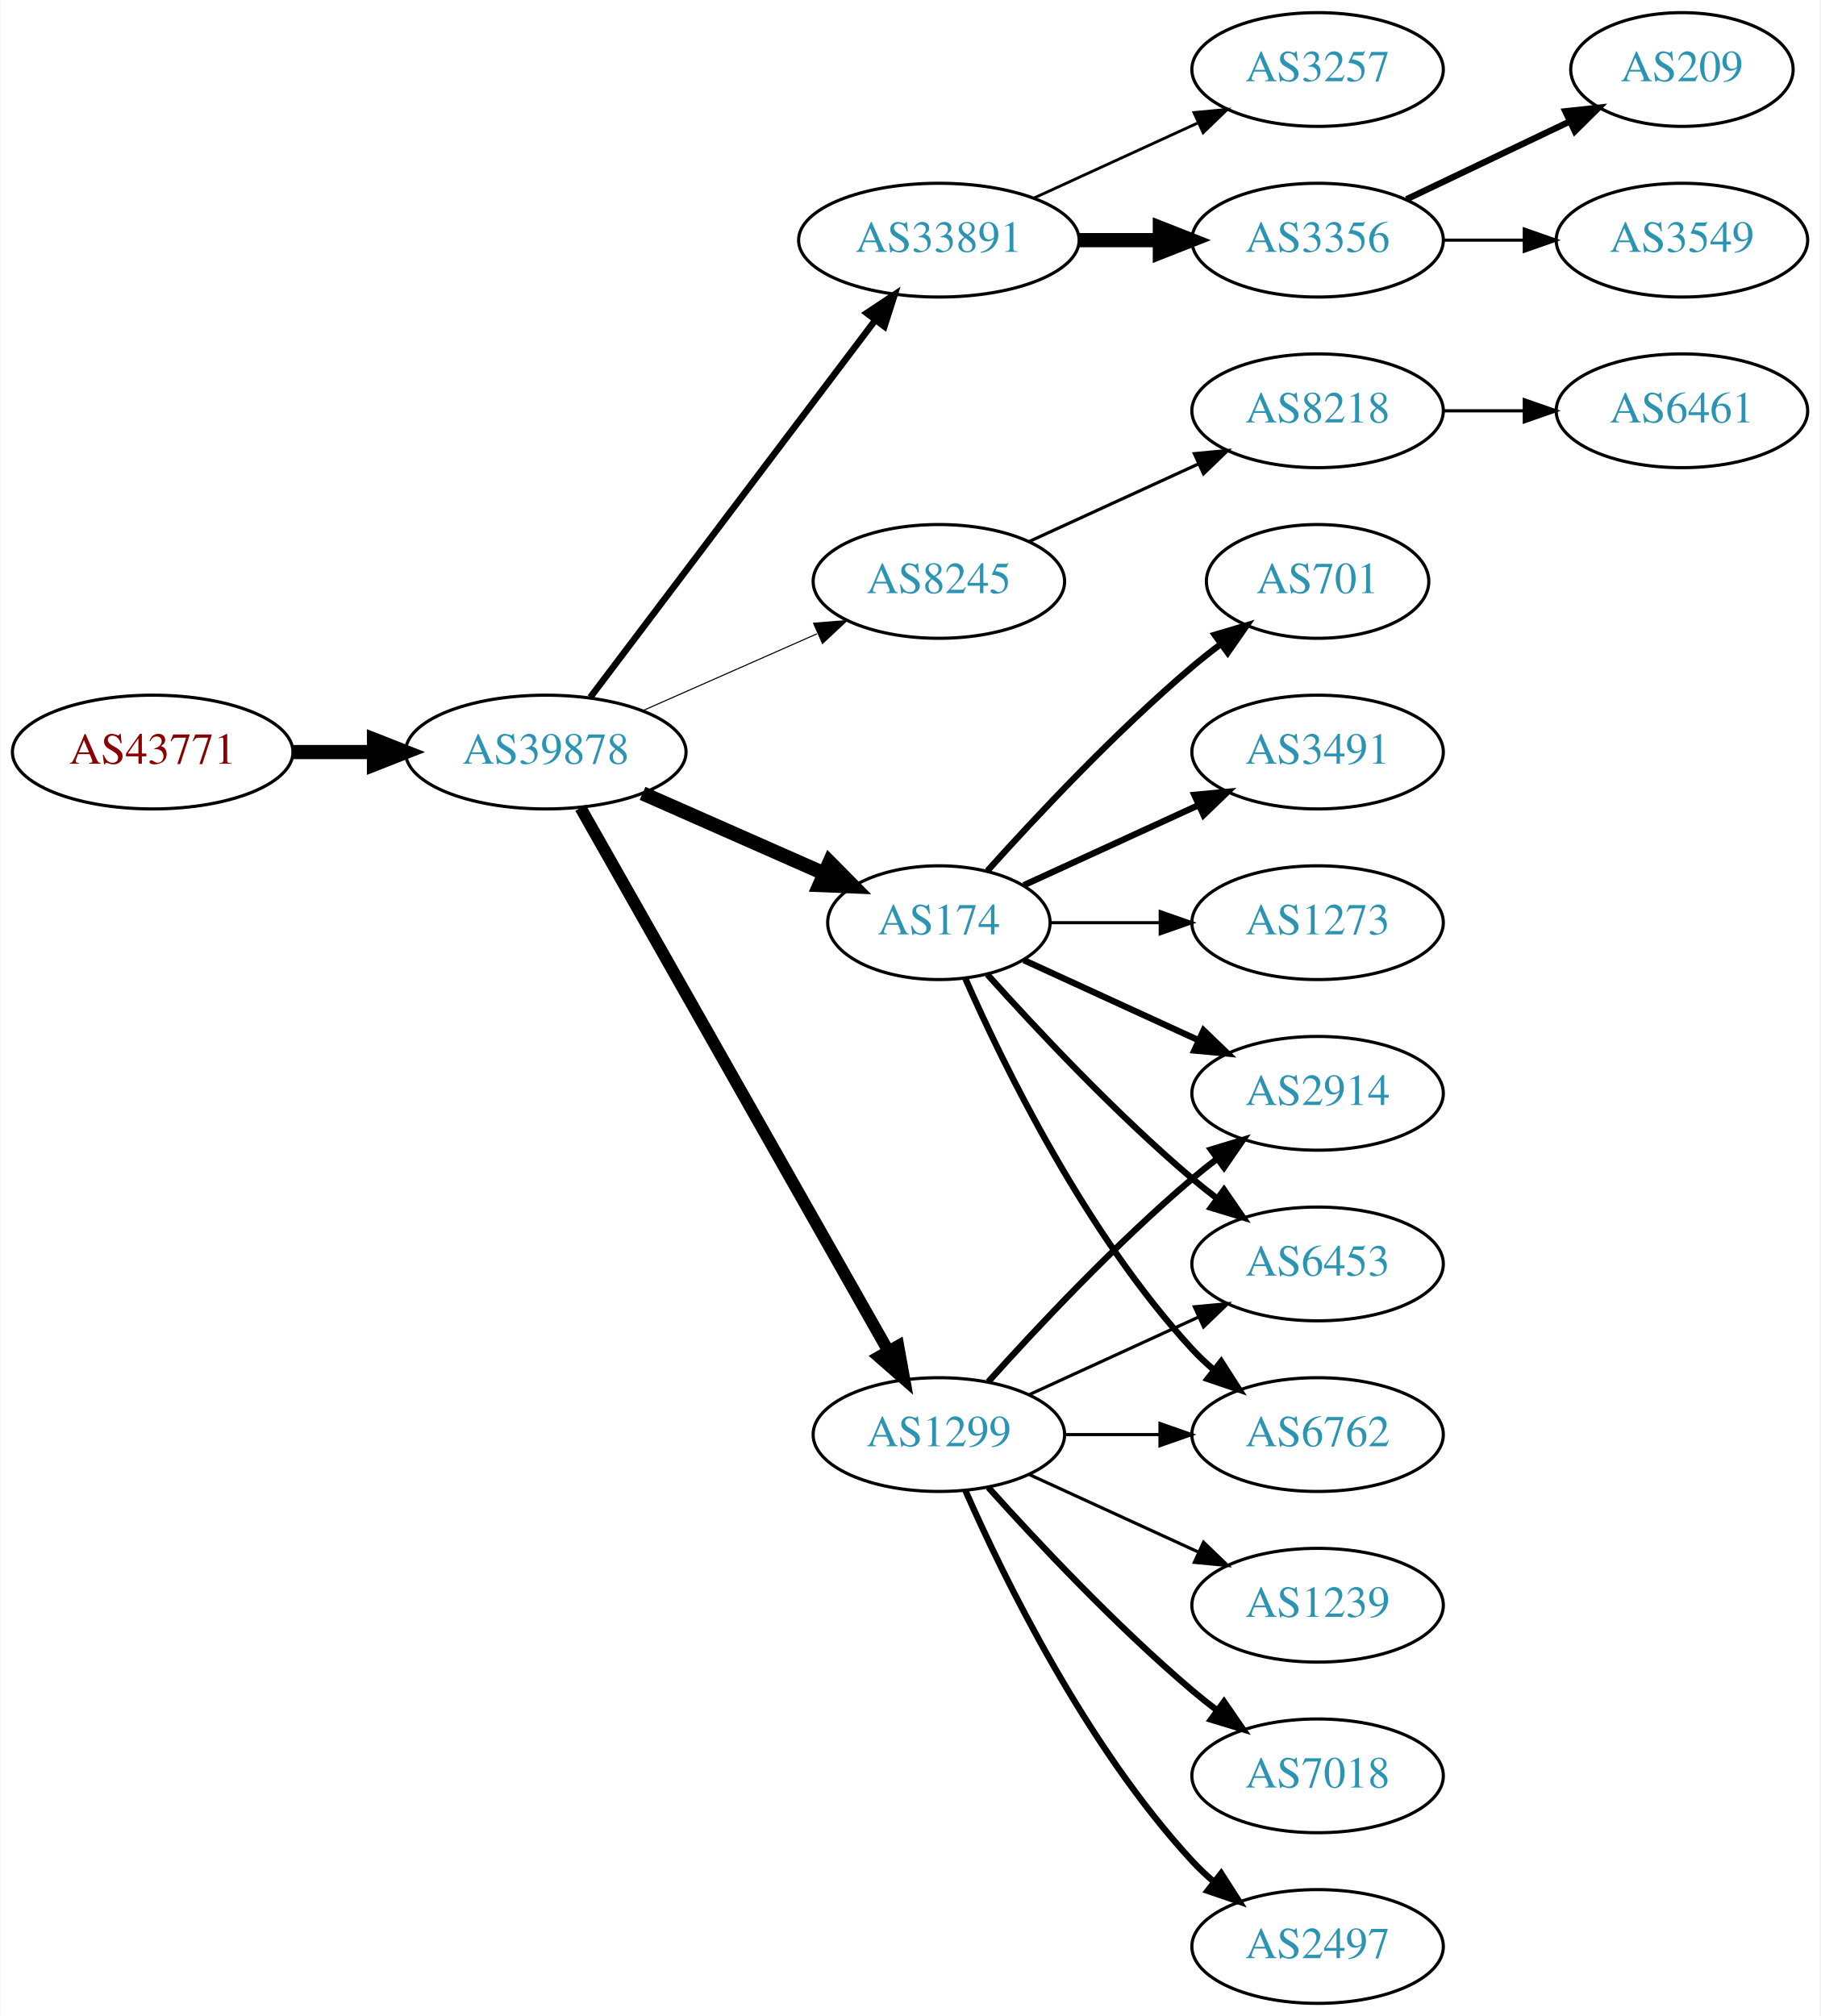
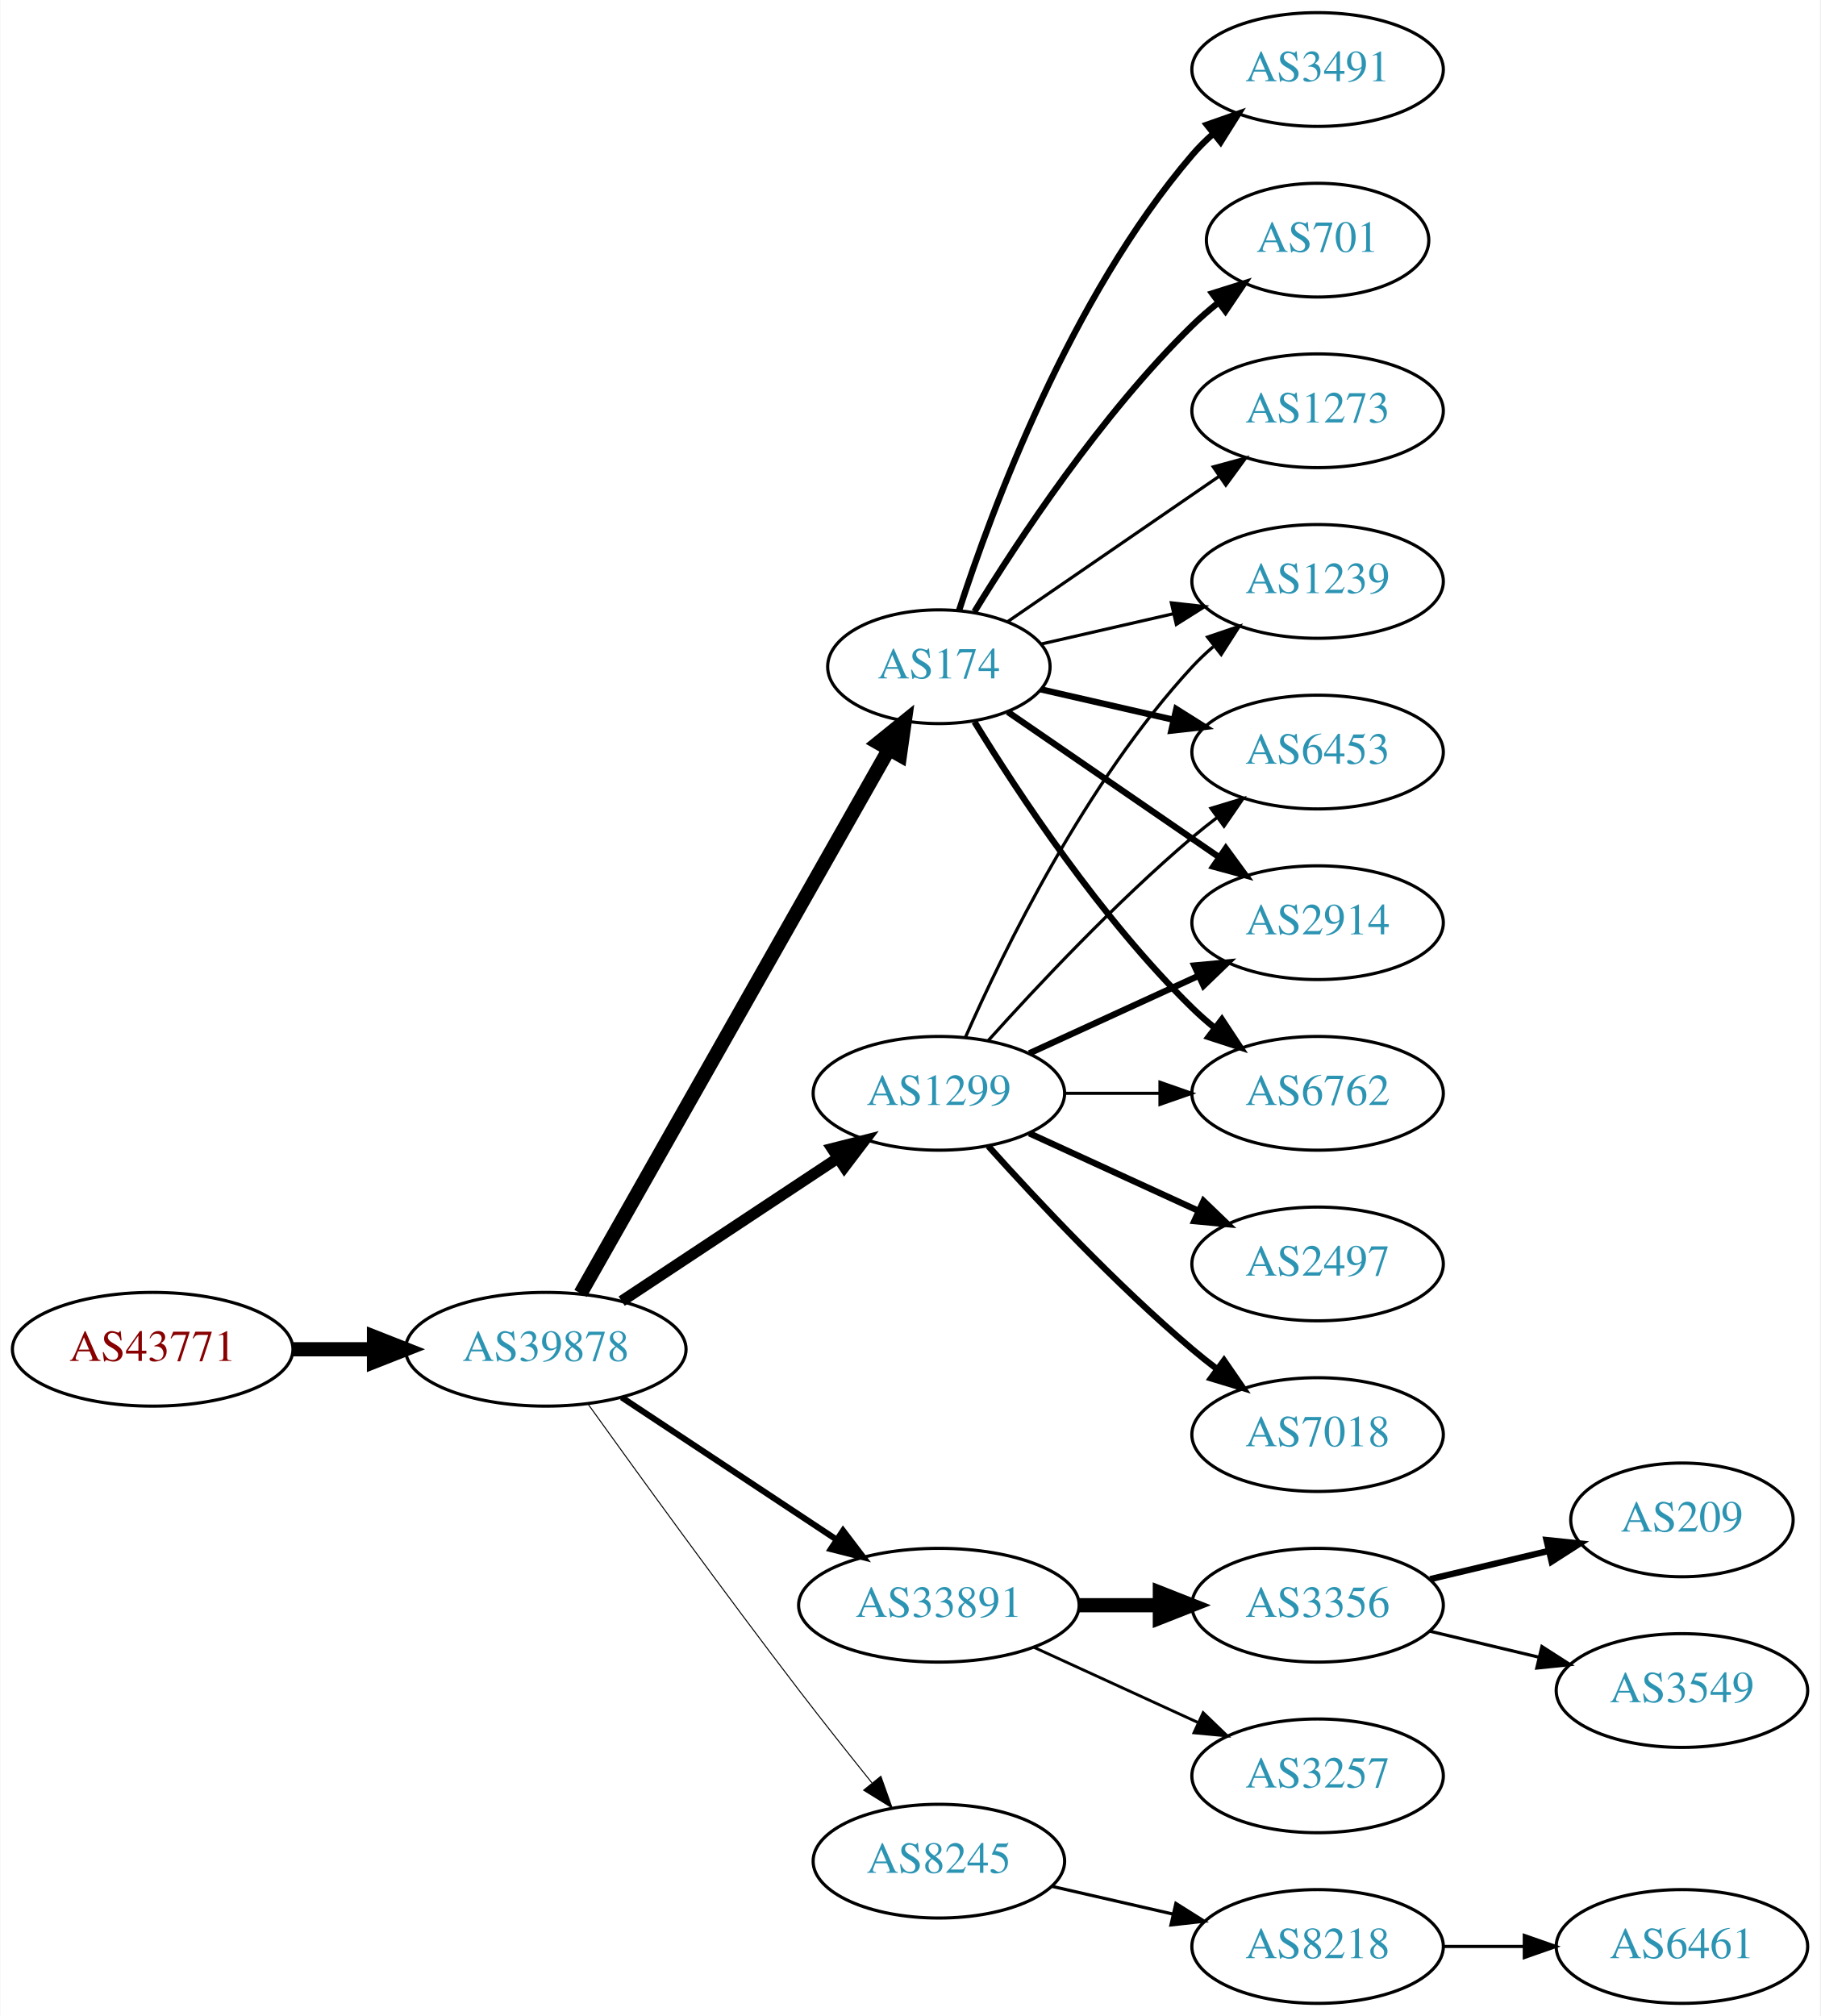
<svg xmlns="http://www.w3.org/2000/svg" xmlns:xlink="http://www.w3.org/1999/xlink" width="576pt" height="638pt" viewBox="0.00 0.00 575.76 638.00">
  <g id="graph0" class="graph" transform="scale(1 1) rotate(0) translate(4 634)">
    <polygon fill="white" stroke="none" points="-4,4 -4,-634 571.762,-634 571.762,4 -4,4" />
    <g id="node1" class="node">
      <g id="a_node1">
        <a xlink:href="/asn/43771" xlink:title="AS43771 ~ MUKI-AS [AT]">
-           <ellipse fill="#ffffff" stroke="black" cx="44.196" cy="-396" rx="44.393" ry="18" />
-           <text text-anchor="middle" x="44.196" y="-392.3" font-family="Times,serif" font-size="14.00" fill="#880000">AS43771</text>
+           <ellipse fill="#ffffff" stroke="black" cx="44.196" cy="-207" rx="44.393" ry="18" />
+           <text text-anchor="middle" x="44.196" y="-203.3" font-family="Times,serif" font-size="14.00" fill="#880000">AS43771</text>
        </a>
      </g>
    </g>
    <g id="node2" class="node">
      <g id="a_node2">
        <a xlink:href="/asn/39878" xlink:title="AS39878 ~ Peter Rauter GmbH [AT]">
-           <ellipse fill="#ffffff" stroke="black" cx="168.588" cy="-396" rx="44.393" ry="18" />
-           <text text-anchor="middle" x="168.588" y="-392.3" font-family="Times,serif" font-size="14.00" fill="#2c94b3">AS39878</text>
+           <ellipse fill="#ffffff" stroke="black" cx="168.588" cy="-207" rx="44.393" ry="18" />
+           <text text-anchor="middle" x="168.588" y="-203.3" font-family="Times,serif" font-size="14.00" fill="#2c94b3">AS39878</text>
        </a>
      </g>
    </g>
    <g id="edge1" class="edge">
-       <path fill="none" stroke="black" stroke-width="4.5" d="M88.692,-396C96.898,-396 105.569,-396 114.041,-396" />
-       <polygon fill="black" stroke="black" stroke-width="4.5" points="114.233,-399.938 124.233,-396 114.233,-392.063 114.233,-399.938" />
+       <path fill="none" stroke="black" stroke-width="4.5" d="M88.692,-207C96.898,-207 105.569,-207 114.041,-207" />
+       <polygon fill="black" stroke="black" stroke-width="4.5" points="114.233,-210.938 124.233,-207 114.233,-203.063 114.233,-210.938" />
    </g>
    <g id="node3" class="node">
      <g id="a_node3">
-         <a xlink:href="/asn/33891" xlink:title="AS33891 ~ CORE-BACKBONE GMBH GLOBAL NETWORK [DE]">
-           <ellipse fill="#ffffff" stroke="black" cx="292.98" cy="-558" rx="44.393" ry="18" />
-           <text text-anchor="middle" x="292.98" y="-554.3" font-family="Times,serif" font-size="14.00" fill="#2c94b3">AS33891</text>
+         <a xlink:href="/asn/1299" xlink:title="AS1299 ~ Telia Carrier [EU]">
+           <ellipse fill="#ffffff" stroke="black" cx="292.98" cy="-288" rx="39.794" ry="18" />
+           <text text-anchor="middle" x="292.98" y="-284.3" font-family="Times,serif" font-size="14.00" fill="#2c94b3">AS1299</text>
        </a>
      </g>
    </g>
    <g id="edge2" class="edge">
-       <path fill="none" stroke="black" stroke-width="2.077" d="M182.686,-413.337C204.311,-441.96 247.582,-499.233 272.705,-532.486" />
-       <polygon fill="black" stroke="black" stroke-width="2.077" points="270.156,-534.919 278.976,-540.788 275.741,-530.699 270.156,-534.919" />
+       <path fill="none" stroke="black" stroke-width="3.536" d="M192.609,-222.235C211.963,-235.044 239.798,-253.466 261.088,-267.555" />
+       <polygon fill="black" stroke="black" stroke-width="3.536" points="259.205,-270.506 269.476,-273.107 263.069,-264.669 259.205,-270.506" />
    </g>
    <g id="node4" class="node">
      <g id="a_node4">
-         <a xlink:href="/asn/8245" xlink:title="AS8245 ~ Video-Broadcast GmbH [AT]">
-           <ellipse fill="#ffffff" stroke="black" cx="292.98" cy="-450" rx="39.794" ry="18" />
-           <text text-anchor="middle" x="292.98" y="-446.3" font-family="Times,serif" font-size="14.00" fill="#2c94b3">AS8245</text>
+         <a xlink:href="/asn/174" xlink:title="AS174 ~ Cogent Communications [US]">
+           <ellipse fill="#ffffff" stroke="black" cx="292.98" cy="-423" rx="35.194" ry="18" />
+           <text text-anchor="middle" x="292.98" y="-419.3" font-family="Times,serif" font-size="14.00" fill="#2c94b3">AS174</text>
        </a>
      </g>
    </g>
    <g id="edge3" class="edge">
-       <path fill="none" stroke="black" stroke-width="0.346" d="M199.216,-409.072C215.81,-416.393 236.67,-425.597 254.403,-433.421" />
-       <polygon fill="black" stroke="black" stroke-width="0.346" points="253.325,-436.77 263.887,-437.605 256.151,-430.366 253.325,-436.77" />
+       <path fill="none" stroke="black" stroke-width="4.5" d="M179.604,-224.676C201.137,-262.679 251.929,-352.316 277.186,-396.89" />
+       <polygon fill="black" stroke="black" stroke-width="4.5" points="273.812,-398.924 282.168,-405.683 280.664,-395.042 273.812,-398.924" />
    </g>
    <g id="node5" class="node">
      <g id="a_node5">
-         <a xlink:href="/asn/174" xlink:title="AS174 ~ Cogent Communications [US]">
-           <ellipse fill="#ffffff" stroke="black" cx="292.98" cy="-342" rx="35.194" ry="18" />
-           <text text-anchor="middle" x="292.98" y="-338.3" font-family="Times,serif" font-size="14.00" fill="#2c94b3">AS174</text>
+         <a xlink:href="/asn/33891" xlink:title="AS33891 ~ CORE-BACKBONE GMBH GLOBAL NETWORK [DE]">
+           <ellipse fill="#ffffff" stroke="black" cx="292.98" cy="-126" rx="44.393" ry="18" />
+           <text text-anchor="middle" x="292.98" y="-122.3" font-family="Times,serif" font-size="14.00" fill="#2c94b3">AS33891</text>
        </a>
      </g>
    </g>
    <g id="edge4" class="edge">
-       <path fill="none" stroke="black" stroke-width="4.5" d="M199.216,-382.928C216.487,-375.308 238.378,-365.65 256.556,-357.629" />
-       <polygon fill="black" stroke="black" stroke-width="4.5" points="258.39,-361.124 265.949,-353.485 255.211,-353.919 258.39,-361.124" />
+       <path fill="none" stroke="black" stroke-width="1.929" d="M192.609,-191.765C211.841,-179.037 239.449,-160.766 260.686,-146.711" />
+       <polygon fill="black" stroke="black" stroke-width="1.929" points="262.655,-149.605 269.063,-141.167 258.792,-143.767 262.655,-149.605" />
    </g>
    <g id="node6" class="node">
      <g id="a_node6">
-         <a xlink:href="/asn/1299" xlink:title="AS1299 ~ Telia Carrier [EU]">
-           <ellipse fill="#ffffff" stroke="black" cx="292.98" cy="-180" rx="39.794" ry="18" />
-           <text text-anchor="middle" x="292.98" y="-176.3" font-family="Times,serif" font-size="14.00" fill="#2c94b3">AS1299</text>
+         <a xlink:href="/asn/8245" xlink:title="AS8245 ~ Video-Broadcast GmbH [AT]">
+           <ellipse fill="#ffffff" stroke="black" cx="292.98" cy="-45" rx="39.794" ry="18" />
+           <text text-anchor="middle" x="292.98" y="-41.3" font-family="Times,serif" font-size="14.00" fill="#2c94b3">AS8245</text>
        </a>
      </g>
    </g>
    <g id="edge5" class="edge">
-       <path fill="none" stroke="black" stroke-width="3.808" d="M179.604,-378.324C201.084,-340.416 251.677,-251.127 276.998,-206.441" />
-       <polygon fill="black" stroke="black" stroke-width="3.808" points="280.113,-208.043 281.998,-197.617 274.023,-204.592 280.113,-208.043" />
+       <path fill="none" stroke="black" stroke-width="0.321" d="M181.986,-189.626C197.392,-168.147 224.605,-130.562 248.784,-99 256.163,-89.368 264.448,-78.926 271.773,-69.813" />
+       <polygon fill="black" stroke="black" stroke-width="0.321" points="274.619,-71.86 278.178,-61.88 269.173,-67.463 274.619,-71.86" />
    </g>
    <g id="node7" class="node">
      <g id="a_node7">
-         <a xlink:href="/asn/3257" xlink:title="AS3257 ~ GTT [DE]">
-           <ellipse fill="#ffffff" stroke="black" cx="412.823" cy="-612" rx="39.794" ry="18" />
-           <text text-anchor="middle" x="412.823" y="-608.3" font-family="Times,serif" font-size="14.00" fill="#2c94b3">AS3257</text>
+         <a xlink:href="/asn/2914" xlink:title="AS2914 ~ NTT America, Inc. [US]">
+           <ellipse fill="#ffffff" stroke="black" cx="412.823" cy="-342" rx="39.794" ry="18" />
+           <text text-anchor="middle" x="412.823" y="-338.3" font-family="Times,serif" font-size="14.00" fill="#2c94b3">AS2914</text>
        </a>
      </g>
    </g>
    <g id="edge6" class="edge">
-       <path fill="none" stroke="black" stroke-width="0.9" d="M323.11,-571.348C338.721,-578.502 358.119,-587.391 374.791,-595.03" />
-       <polygon fill="black" stroke="black" stroke-width="0.9" points="373.694,-598.378 384.243,-599.362 376.61,-592.014 373.694,-598.378" />
+       <path fill="none" stroke="black" stroke-width="2" d="M321.609,-300.661C337.566,-307.973 357.837,-317.261 375.119,-325.181" />
+       <polygon fill="black" stroke="black" stroke-width="2" points="373.818,-328.435 384.367,-329.419 376.734,-322.071 373.818,-328.435" />
    </g>
    <g id="node8" class="node">
      <g id="a_node8">
-         <a xlink:href="/asn/3356" xlink:title="AS3356 ~ Level 3 Parent, LLC [US]">
-           <ellipse fill="#ffffff" stroke="black" cx="412.823" cy="-558" rx="39.794" ry="18" />
-           <text text-anchor="middle" x="412.823" y="-554.3" font-family="Times,serif" font-size="14.00" fill="#2c94b3">AS3356</text>
+         <a xlink:href="/asn/2497" xlink:title="AS2497 ~ Internet Initiative Japan Inc. [JP]">
+           <ellipse fill="#ffffff" stroke="black" cx="412.823" cy="-234" rx="39.794" ry="18" />
+           <text text-anchor="middle" x="412.823" y="-230.3" font-family="Times,serif" font-size="14.00" fill="#2c94b3">AS2497</text>
        </a>
      </g>
    </g>
    <g id="edge7" class="edge">
-       <path fill="none" stroke="black" stroke-width="4.5" d="M337.191,-558C345.504,-558 354.267,-558 362.749,-558" />
-       <polygon fill="black" stroke="black" stroke-width="4.5" points="362.908,-561.938 372.908,-558 362.908,-554.063 362.908,-561.938" />
+       <path fill="none" stroke="black" stroke-width="2" d="M321.609,-275.339C337.566,-268.027 357.837,-258.739 375.119,-250.819" />
+       <polygon fill="black" stroke="black" stroke-width="2" points="376.734,-253.929 384.367,-246.581 373.818,-247.565 376.734,-253.929" />
    </g>
    <g id="node9" class="node">
      <g id="a_node9">
-         <a xlink:href="/asn/8218" xlink:title="AS8218 ~ legacy Neotelecoms [FR]">
-           <ellipse fill="#ffffff" stroke="black" cx="412.823" cy="-504" rx="39.794" ry="18" />
-           <text text-anchor="middle" x="412.823" y="-500.3" font-family="Times,serif" font-size="14.00" fill="#2c94b3">AS8218</text>
+         <a xlink:href="/asn/6762" xlink:title="AS6762 ~ TELECOM ITALIA SPARKLE S.p.A. [IT]">
+           <ellipse fill="#ffffff" stroke="black" cx="412.823" cy="-288" rx="39.794" ry="18" />
+           <text text-anchor="middle" x="412.823" y="-284.3" font-family="Times,serif" font-size="14.00" fill="#2c94b3">AS6762</text>
        </a>
      </g>
    </g>
    <g id="edge8" class="edge">
-       <path fill="none" stroke="black" d="M321.609,-462.661C337.566,-469.973 357.837,-479.261 375.119,-487.181" />
-       <polygon fill="black" stroke="black" points="373.818,-490.435 384.367,-491.419 376.734,-484.071 373.818,-490.435" />
+       <path fill="none" stroke="black" d="M332.893,-288C342.446,-288 352.796,-288 362.759,-288" />
+       <polygon fill="black" stroke="black" points="362.951,-291.5 372.951,-288 362.951,-284.5 362.951,-291.5" />
+     </g>
+     <g id="node10" class="node">
+       <g id="a_node10">
+         <a xlink:href="/asn/1239" xlink:title="AS1239 ~ Sprint [US]">
+           <ellipse fill="#ffffff" stroke="black" cx="412.823" cy="-450" rx="39.794" ry="18" />
+           <text text-anchor="middle" x="412.823" y="-446.3" font-family="Times,serif" font-size="14.00" fill="#2c94b3">AS1239</text>
+         </a>
+       </g>
+     </g>
+     <g id="edge9" class="edge">
+       <path fill="none" stroke="black" d="M301.396,-305.761C313.464,-333.183 339.436,-386.473 373.176,-423 375.207,-425.198 377.446,-427.319 379.792,-429.34" />
+       <polygon fill="black" stroke="black" points="378.004,-432.386 388.036,-435.794 382.319,-426.874 378.004,-432.386" />
    </g>
    <g id="node11" class="node">
      <g id="a_node11">
-         <a xlink:href="/asn/701" xlink:title="AS701 ~ UUNET [US]">
-           <ellipse fill="#ffffff" stroke="black" cx="412.823" cy="-450" rx="35.194" ry="18" />
-           <text text-anchor="middle" x="412.823" y="-446.3" font-family="Times,serif" font-size="14.00" fill="#2c94b3">AS701</text>
+         <a xlink:href="/asn/7018" xlink:title="AS7018 ~ AT&amp;T Services, Inc. [US]">
+           <ellipse fill="#ffffff" stroke="black" cx="412.823" cy="-180" rx="39.794" ry="18" />
+           <text text-anchor="middle" x="412.823" y="-176.3" font-family="Times,serif" font-size="14.00" fill="#2c94b3">AS7018</text>
        </a>
      </g>
    </g>
    <g id="edge10" class="edge">
-       <path fill="none" stroke="black" stroke-width="2" d="M308.342,-358.409C323.616,-375.432 348.875,-402.396 373.176,-423 376.029,-425.418 379.094,-427.833 382.205,-430.169" />
-       <polygon fill="black" stroke="black" stroke-width="2" points="380.278,-433.095 390.433,-436.116 384.378,-427.422 380.278,-433.095" />
+       <path fill="none" stroke="black" stroke-width="2" d="M308.626,-271.275C323.927,-254.235 349.025,-227.477 373.176,-207 375.674,-204.883 378.334,-202.768 381.045,-200.707" />
+       <polygon fill="black" stroke="black" stroke-width="2" points="383.212,-203.459 389.222,-194.734 379.082,-197.806 383.212,-203.459" />
    </g>
    <g id="node12" class="node">
      <g id="a_node12">
-         <a xlink:href="/asn/3491" xlink:title="AS3491 ~ PCCW Global, Inc. [US]">
+         <a xlink:href="/asn/6453" xlink:title="AS6453 ~ TATA COMMUNICATIONS (AMERICA) INC [US]">
          <ellipse fill="#ffffff" stroke="black" cx="412.823" cy="-396" rx="39.794" ry="18" />
-           <text text-anchor="middle" x="412.823" y="-392.3" font-family="Times,serif" font-size="14.00" fill="#2c94b3">AS3491</text>
+           <text text-anchor="middle" x="412.823" y="-392.3" font-family="Times,serif" font-size="14.00" fill="#2c94b3">AS6453</text>
        </a>
      </g>
    </g>
    <g id="edge11" class="edge">
-       <path fill="none" stroke="black" stroke-width="2" d="M319.841,-353.851C335.962,-361.238 356.964,-370.862 374.83,-379.048" />
-       <polygon fill="black" stroke="black" stroke-width="2" points="373.832,-382.441 384.381,-383.425 376.748,-376.077 373.832,-382.441" />
+       <path fill="none" stroke="black" d="M308.626,-304.725C323.927,-321.765 349.025,-348.523 373.176,-369 375.674,-371.117 378.334,-373.232 381.045,-375.293" />
+       <polygon fill="black" stroke="black" points="379.082,-378.194 389.222,-381.266 383.212,-372.541 379.082,-378.194" />
+     </g>
+     <g id="edge12" class="edge">
+       <path fill="none" stroke="black" stroke-width="2" d="M314.777,-408.705C333.361,-395.932 360.811,-377.063 381.779,-362.651" />
+       <polygon fill="black" stroke="black" stroke-width="2" points="383.779,-365.524 390.037,-356.975 379.814,-359.755 383.779,-365.524" />
+     </g>
+     <g id="edge15" class="edge">
+       <path fill="none" stroke="black" stroke-width="2" d="M304.246,-405.56C318.055,-383.009 344.243,-343.278 373.176,-315 375.317,-312.908 377.634,-310.863 380.034,-308.894" />
+       <polygon fill="black" stroke="black" stroke-width="2" points="382.544,-311.382 388.375,-302.536 378.301,-305.815 382.544,-311.382" />
+     </g>
+     <g id="edge13" class="edge">
+       <path fill="none" stroke="black" d="M325.251,-430.165C338.09,-433.106 353.195,-436.567 367.162,-439.767" />
+       <polygon fill="black" stroke="black" points="366.553,-443.219 377.083,-442.04 368.117,-436.395 366.553,-443.219" />
+     </g>
+     <g id="edge16" class="edge">
+       <path fill="none" stroke="black" stroke-width="2" d="M325.251,-415.835C338.09,-412.894 353.195,-409.433 367.162,-406.233" />
+       <polygon fill="black" stroke="black" stroke-width="2" points="368.117,-409.605 377.083,-403.96 366.553,-402.781 368.117,-409.605" />
    </g>
    <g id="node13" class="node">
      <g id="a_node13">
-         <a xlink:href="/asn/2914" xlink:title="AS2914 ~ NTT America, Inc. [US]">
-           <ellipse fill="#ffffff" stroke="black" cx="412.823" cy="-288" rx="39.794" ry="18" />
-           <text text-anchor="middle" x="412.823" y="-284.3" font-family="Times,serif" font-size="14.00" fill="#2c94b3">AS2914</text>
-         </a>
-       </g>
-     </g>
-     <g id="edge12" class="edge">
-       <path fill="none" stroke="black" stroke-width="2" d="M319.841,-330.149C335.962,-322.762 356.964,-313.138 374.83,-304.952" />
-       <polygon fill="black" stroke="black" stroke-width="2" points="376.748,-307.923 384.381,-300.575 373.832,-301.559 376.748,-307.923" />
+         <a xlink:href="/asn/3491" xlink:title="AS3491 ~ PCCW Global, Inc. [US]">
+           <ellipse fill="#ffffff" stroke="black" cx="412.823" cy="-612" rx="39.794" ry="18" />
+           <text text-anchor="middle" x="412.823" y="-608.3" font-family="Times,serif" font-size="14.00" fill="#2c94b3">AS3491</text>
+         </a>
+       </g>
+     </g>
+     <g id="edge14" class="edge">
+       <path fill="none" stroke="black" stroke-width="2" d="M299.346,-440.74C309.61,-472.461 334.502,-539.808 373.176,-585 375.122,-587.274 377.3,-589.449 379.605,-591.507" />
+       <polygon fill="black" stroke="black" stroke-width="2" points="377.775,-594.524 387.774,-598.027 382.142,-589.053 377.775,-594.524" />
    </g>
    <g id="node14" class="node">
      <g id="a_node14">
-         <a xlink:href="/asn/6453" xlink:title="AS6453 ~ TATA COMMUNICATIONS (AMERICA) INC [US]">
-           <ellipse fill="#ffffff" stroke="black" cx="412.823" cy="-234" rx="39.794" ry="18" />
-           <text text-anchor="middle" x="412.823" y="-230.3" font-family="Times,serif" font-size="14.00" fill="#2c94b3">AS6453</text>
-         </a>
-       </g>
-     </g>
-     <g id="edge13" class="edge">
-       <path fill="none" stroke="black" stroke-width="2" d="M308.342,-325.591C323.616,-308.568 348.875,-281.604 373.176,-261 375.674,-258.883 378.334,-256.768 381.045,-254.707" />
-       <polygon fill="black" stroke="black" stroke-width="2" points="383.212,-257.459 389.222,-248.734 379.082,-251.806 383.212,-257.459" />
+         <a xlink:href="/asn/701" xlink:title="AS701 ~ UUNET [US]">
+           <ellipse fill="#ffffff" stroke="black" cx="412.823" cy="-558" rx="35.194" ry="18" />
+           <text text-anchor="middle" x="412.823" y="-554.3" font-family="Times,serif" font-size="14.00" fill="#2c94b3">AS701</text>
+         </a>
+       </g>
+     </g>
+     <g id="edge17" class="edge">
+       <path fill="none" stroke="black" stroke-width="2" d="M304.246,-440.44C318.055,-462.991 344.243,-502.722 373.176,-531 375.712,-533.478 378.495,-535.89 381.371,-538.188" />
+       <polygon fill="black" stroke="black" stroke-width="2" points="379.48,-541.144 389.587,-544.321 383.667,-535.535 379.48,-541.144" />
    </g>
    <g id="node15" class="node">
      <g id="a_node15">
-         <a xlink:href="/asn/6762" xlink:title="AS6762 ~ TELECOM ITALIA SPARKLE S.p.A. [IT]">
-           <ellipse fill="#ffffff" stroke="black" cx="412.823" cy="-180" rx="39.794" ry="18" />
-           <text text-anchor="middle" x="412.823" y="-176.3" font-family="Times,serif" font-size="14.00" fill="#2c94b3">AS6762</text>
-         </a>
-       </g>
-     </g>
-     <g id="edge14" class="edge">
-       <path fill="none" stroke="black" stroke-width="2" d="M301.396,-324.239C313.464,-296.817 339.436,-243.527 373.176,-207 375.207,-204.802 377.446,-202.681 379.792,-200.66" />
-       <polygon fill="black" stroke="black" stroke-width="2" points="382.319,-203.126 388.036,-194.206 378.004,-197.614 382.319,-203.126" />
+         <a xlink:href="/asn/1273" xlink:title="AS1273 ~ Vodafone Group PLC [EU]">
+           <ellipse fill="#ffffff" stroke="black" cx="412.823" cy="-504" rx="39.794" ry="18" />
+           <text text-anchor="middle" x="412.823" y="-500.3" font-family="Times,serif" font-size="14.00" fill="#2c94b3">AS1273</text>
+         </a>
+       </g>
+     </g>
+     <g id="edge18" class="edge">
+       <path fill="none" stroke="black" d="M314.777,-437.295C333.361,-450.068 360.811,-468.937 381.779,-483.349" />
+       <polygon fill="black" stroke="black" points="379.814,-486.245 390.037,-489.025 383.779,-480.476 379.814,-486.245" />
    </g>
    <g id="node16" class="node">
      <g id="a_node16">
-         <a xlink:href="/asn/1273" xlink:title="AS1273 ~ Vodafone Group PLC [EU]">
-           <ellipse fill="#ffffff" stroke="black" cx="412.823" cy="-342" rx="39.794" ry="18" />
-           <text text-anchor="middle" x="412.823" y="-338.3" font-family="Times,serif" font-size="14.00" fill="#2c94b3">AS1273</text>
-         </a>
-       </g>
-     </g>
-     <g id="edge15" class="edge">
-       <path fill="none" stroke="black" d="M328.382,-342C339.206,-342 351.374,-342 363.001,-342" />
-       <polygon fill="black" stroke="black" points="363.032,-345.5 373.032,-342 363.032,-338.5 363.032,-345.5" />
+         <a xlink:href="/asn/3356" xlink:title="AS3356 ~ Level 3 Parent, LLC [US]">
+           <ellipse fill="#ffffff" stroke="black" cx="412.823" cy="-126" rx="39.794" ry="18" />
+           <text text-anchor="middle" x="412.823" y="-122.3" font-family="Times,serif" font-size="14.00" fill="#2c94b3">AS3356</text>
+         </a>
+       </g>
    </g>
    <g id="edge19" class="edge">
-       <path fill="none" stroke="black" stroke-width="2" d="M308.626,-196.725C323.927,-213.765 349.025,-240.523 373.176,-261 375.674,-263.117 378.334,-265.232 381.045,-267.293" />
-       <polygon fill="black" stroke="black" stroke-width="2" points="379.082,-270.194 389.222,-273.266 383.212,-264.541 379.082,-270.194" />
-     </g>
-     <g id="edge21" class="edge">
-       <path fill="none" stroke="black" d="M321.609,-192.661C337.566,-199.973 357.837,-209.261 375.119,-217.181" />
-       <polygon fill="black" stroke="black" points="373.818,-220.435 384.367,-221.419 376.734,-214.071 373.818,-220.435" />
-     </g>
-     <g id="edge17" class="edge">
-       <path fill="none" stroke="black" d="M332.893,-180C342.446,-180 352.796,-180 362.759,-180" />
-       <polygon fill="black" stroke="black" points="362.951,-183.5 372.951,-180 362.951,-176.5 362.951,-183.5" />
+       <path fill="none" stroke="black" stroke-width="4.5" d="M337.191,-126C345.504,-126 354.267,-126 362.749,-126" />
+       <polygon fill="black" stroke="black" stroke-width="4.5" points="362.908,-129.938 372.908,-126 362.908,-122.063 362.908,-129.938" />
    </g>
    <g id="node17" class="node">
      <g id="a_node17">
-         <a xlink:href="/asn/1239" xlink:title="AS1239 ~ Sprint [US]">
-           <ellipse fill="#ffffff" stroke="black" cx="412.823" cy="-126" rx="39.794" ry="18" />
-           <text text-anchor="middle" x="412.823" y="-122.3" font-family="Times,serif" font-size="14.00" fill="#2c94b3">AS1239</text>
-         </a>
-       </g>
-     </g>
-     <g id="edge16" class="edge">
-       <path fill="none" stroke="black" d="M321.609,-167.339C337.566,-160.027 357.837,-150.739 375.119,-142.819" />
-       <polygon fill="black" stroke="black" points="376.734,-145.929 384.367,-138.581 373.818,-139.565 376.734,-145.929" />
+         <a xlink:href="/asn/3257" xlink:title="AS3257 ~ GTT [DE]">
+           <ellipse fill="#ffffff" stroke="black" cx="412.823" cy="-72" rx="39.794" ry="18" />
+           <text text-anchor="middle" x="412.823" y="-68.3" font-family="Times,serif" font-size="14.00" fill="#2c94b3">AS3257</text>
+         </a>
+       </g>
+     </g>
+     <g id="edge20" class="edge">
+       <path fill="none" stroke="black" stroke-width="0.9" d="M323.11,-112.652C338.721,-105.498 358.119,-96.609 374.791,-88.969" />
+       <polygon fill="black" stroke="black" stroke-width="0.9" points="376.61,-91.986 384.243,-84.638 373.694,-85.622 376.61,-91.986" />
+     </g>
+     <g id="node20" class="node">
+       <g id="a_node20">
+         <a xlink:href="/asn/8218" xlink:title="AS8218 ~ legacy Neotelecoms [FR]">
+           <ellipse fill="#ffffff" stroke="black" cx="412.823" cy="-18" rx="39.794" ry="18" />
+           <text text-anchor="middle" x="412.823" y="-14.3" font-family="Times,serif" font-size="14.00" fill="#2c94b3">AS8218</text>
+         </a>
+       </g>
+     </g>
+     <g id="edge23" class="edge">
+       <path fill="none" stroke="black" d="M328.7,-37.045C340.7,-34.296 354.32,-31.175 367.013,-28.267" />
+       <polygon fill="black" stroke="black" points="367.979,-31.636 376.945,-25.991 366.415,-24.813 367.979,-31.636" />
    </g>
    <g id="node18" class="node">
      <g id="a_node18">
-         <a xlink:href="/asn/7018" xlink:title="AS7018 ~ AT&amp;T Services, Inc. [US]">
-           <ellipse fill="#ffffff" stroke="black" cx="412.823" cy="-72" rx="39.794" ry="18" />
-           <text text-anchor="middle" x="412.823" y="-68.3" font-family="Times,serif" font-size="14.00" fill="#2c94b3">AS7018</text>
-         </a>
-       </g>
-     </g>
-     <g id="edge18" class="edge">
-       <path fill="none" stroke="black" stroke-width="2" d="M308.626,-163.275C323.927,-146.235 349.025,-119.477 373.176,-99 375.674,-96.883 378.334,-94.768 381.045,-92.707" />
-       <polygon fill="black" stroke="black" stroke-width="2" points="383.212,-95.459 389.222,-86.734 379.082,-89.806 383.212,-95.459" />
+         <a xlink:href="/asn/3549" xlink:title="AS3549 ~ Level 3 Parent, LLC [US]">
+           <ellipse fill="#ffffff" stroke="black" cx="528.116" cy="-99" rx="39.794" ry="18" />
+           <text text-anchor="middle" x="528.116" y="-95.3" font-family="Times,serif" font-size="14.00" fill="#2c94b3">AS3549</text>
+         </a>
+       </g>
+     </g>
+     <g id="edge21" class="edge">
+       <path fill="none" stroke="black" d="M448.43,-117.752C459.301,-115.162 471.456,-112.265 482.898,-109.538" />
+       <polygon fill="black" stroke="black" points="483.804,-112.92 492.721,-107.197 482.182,-106.111 483.804,-112.92" />
    </g>
    <g id="node19" class="node">
      <g id="a_node19">
-         <a xlink:href="/asn/2497" xlink:title="AS2497 ~ Internet Initiative Japan Inc. [JP]">
-           <ellipse fill="#ffffff" stroke="black" cx="412.823" cy="-18" rx="39.794" ry="18" />
-           <text text-anchor="middle" x="412.823" y="-14.3" font-family="Times,serif" font-size="14.00" fill="#2c94b3">AS2497</text>
-         </a>
-       </g>
-     </g>
-     <g id="edge20" class="edge">
-       <path fill="none" stroke="black" stroke-width="2" d="M301.396,-162.239C313.464,-134.817 339.436,-81.528 373.176,-45 375.207,-42.802 377.446,-40.681 379.792,-38.66" />
-       <polygon fill="black" stroke="black" stroke-width="2" points="382.319,-41.126 388.036,-32.206 378.004,-35.614 382.319,-41.126" />
-     </g>
-     <g id="node20" class="node">
-       <g id="a_node20">
-         <a xlink:href="/asn/3549" xlink:title="AS3549 ~ Level 3 Parent, LLC [US]">
-           <ellipse fill="#ffffff" stroke="black" cx="528.116" cy="-558" rx="39.794" ry="18" />
-           <text text-anchor="middle" x="528.116" y="-554.3" font-family="Times,serif" font-size="14.00" fill="#2c94b3">AS3549</text>
+         <a xlink:href="/asn/209" xlink:title="AS209 ~ CenturyLink Communications, LLC [US]">
+           <ellipse fill="#ffffff" stroke="black" cx="528.116" cy="-153" rx="35.194" ry="18" />
+           <text text-anchor="middle" x="528.116" y="-149.3" font-family="Times,serif" font-size="14.00" fill="#2c94b3">AS209</text>
        </a>
      </g>
    </g>
    <g id="edge22" class="edge">
-       <path fill="none" stroke="black" d="M452.495,-558C460.698,-558 469.462,-558 477.994,-558" />
-       <polygon fill="black" stroke="black" points="478.233,-561.5 488.233,-558 478.233,-554.5 478.233,-561.5" />
+       <path fill="none" stroke="black" stroke-width="2" d="M448.43,-134.248C460.225,-137.058 473.529,-140.229 485.797,-143.153" />
+       <polygon fill="black" stroke="black" stroke-width="2" points="485.263,-146.624 495.802,-145.537 486.886,-139.814 485.263,-146.624" />
    </g>
    <g id="node21" class="node">
      <g id="a_node21">
-         <a xlink:href="/asn/209" xlink:title="AS209 ~ CenturyLink Communications, LLC [US]">
-           <ellipse fill="#ffffff" stroke="black" cx="528.116" cy="-612" rx="35.194" ry="18" />
-           <text text-anchor="middle" x="528.116" y="-608.3" font-family="Times,serif" font-size="14.00" fill="#2c94b3">AS209</text>
-         </a>
-       </g>
-     </g>
-     <g id="edge23" class="edge">
-       <path fill="none" stroke="black" stroke-width="2" d="M440.959,-570.934C456.391,-578.29 475.877,-587.577 492.412,-595.459" />
-       <polygon fill="black" stroke="black" stroke-width="2" points="491.221,-598.768 501.754,-599.911 494.232,-592.449 491.221,-598.768" />
-     </g>
-     <g id="node10" class="node">
-       <g id="a_node10">
        <a xlink:href="/asn/6461" xlink:title="AS6461 ~ Zayo Bandwidth [US]">
-           <ellipse fill="#ffffff" stroke="black" cx="528.116" cy="-504" rx="39.794" ry="18" />
-           <text text-anchor="middle" x="528.116" y="-500.3" font-family="Times,serif" font-size="14.00" fill="#2c94b3">AS6461</text>
-         </a>
-       </g>
-     </g>
-     <g id="edge9" class="edge">
-       <path fill="none" stroke="black" d="M452.495,-504C460.698,-504 469.462,-504 477.994,-504" />
-       <polygon fill="black" stroke="black" points="478.233,-507.5 488.233,-504 478.233,-500.5 478.233,-507.5" />
+           <ellipse fill="#ffffff" stroke="black" cx="528.116" cy="-18" rx="39.794" ry="18" />
+           <text text-anchor="middle" x="528.116" y="-14.3" font-family="Times,serif" font-size="14.00" fill="#2c94b3">AS6461</text>
+         </a>
+       </g>
+     </g>
+     <g id="edge24" class="edge">
+       <path fill="none" stroke="black" d="M452.495,-18C460.698,-18 469.462,-18 477.994,-18" />
+       <polygon fill="black" stroke="black" points="478.233,-21.5 488.233,-18 478.233,-14.5 478.233,-21.5" />
    </g>
  </g>
</svg>
